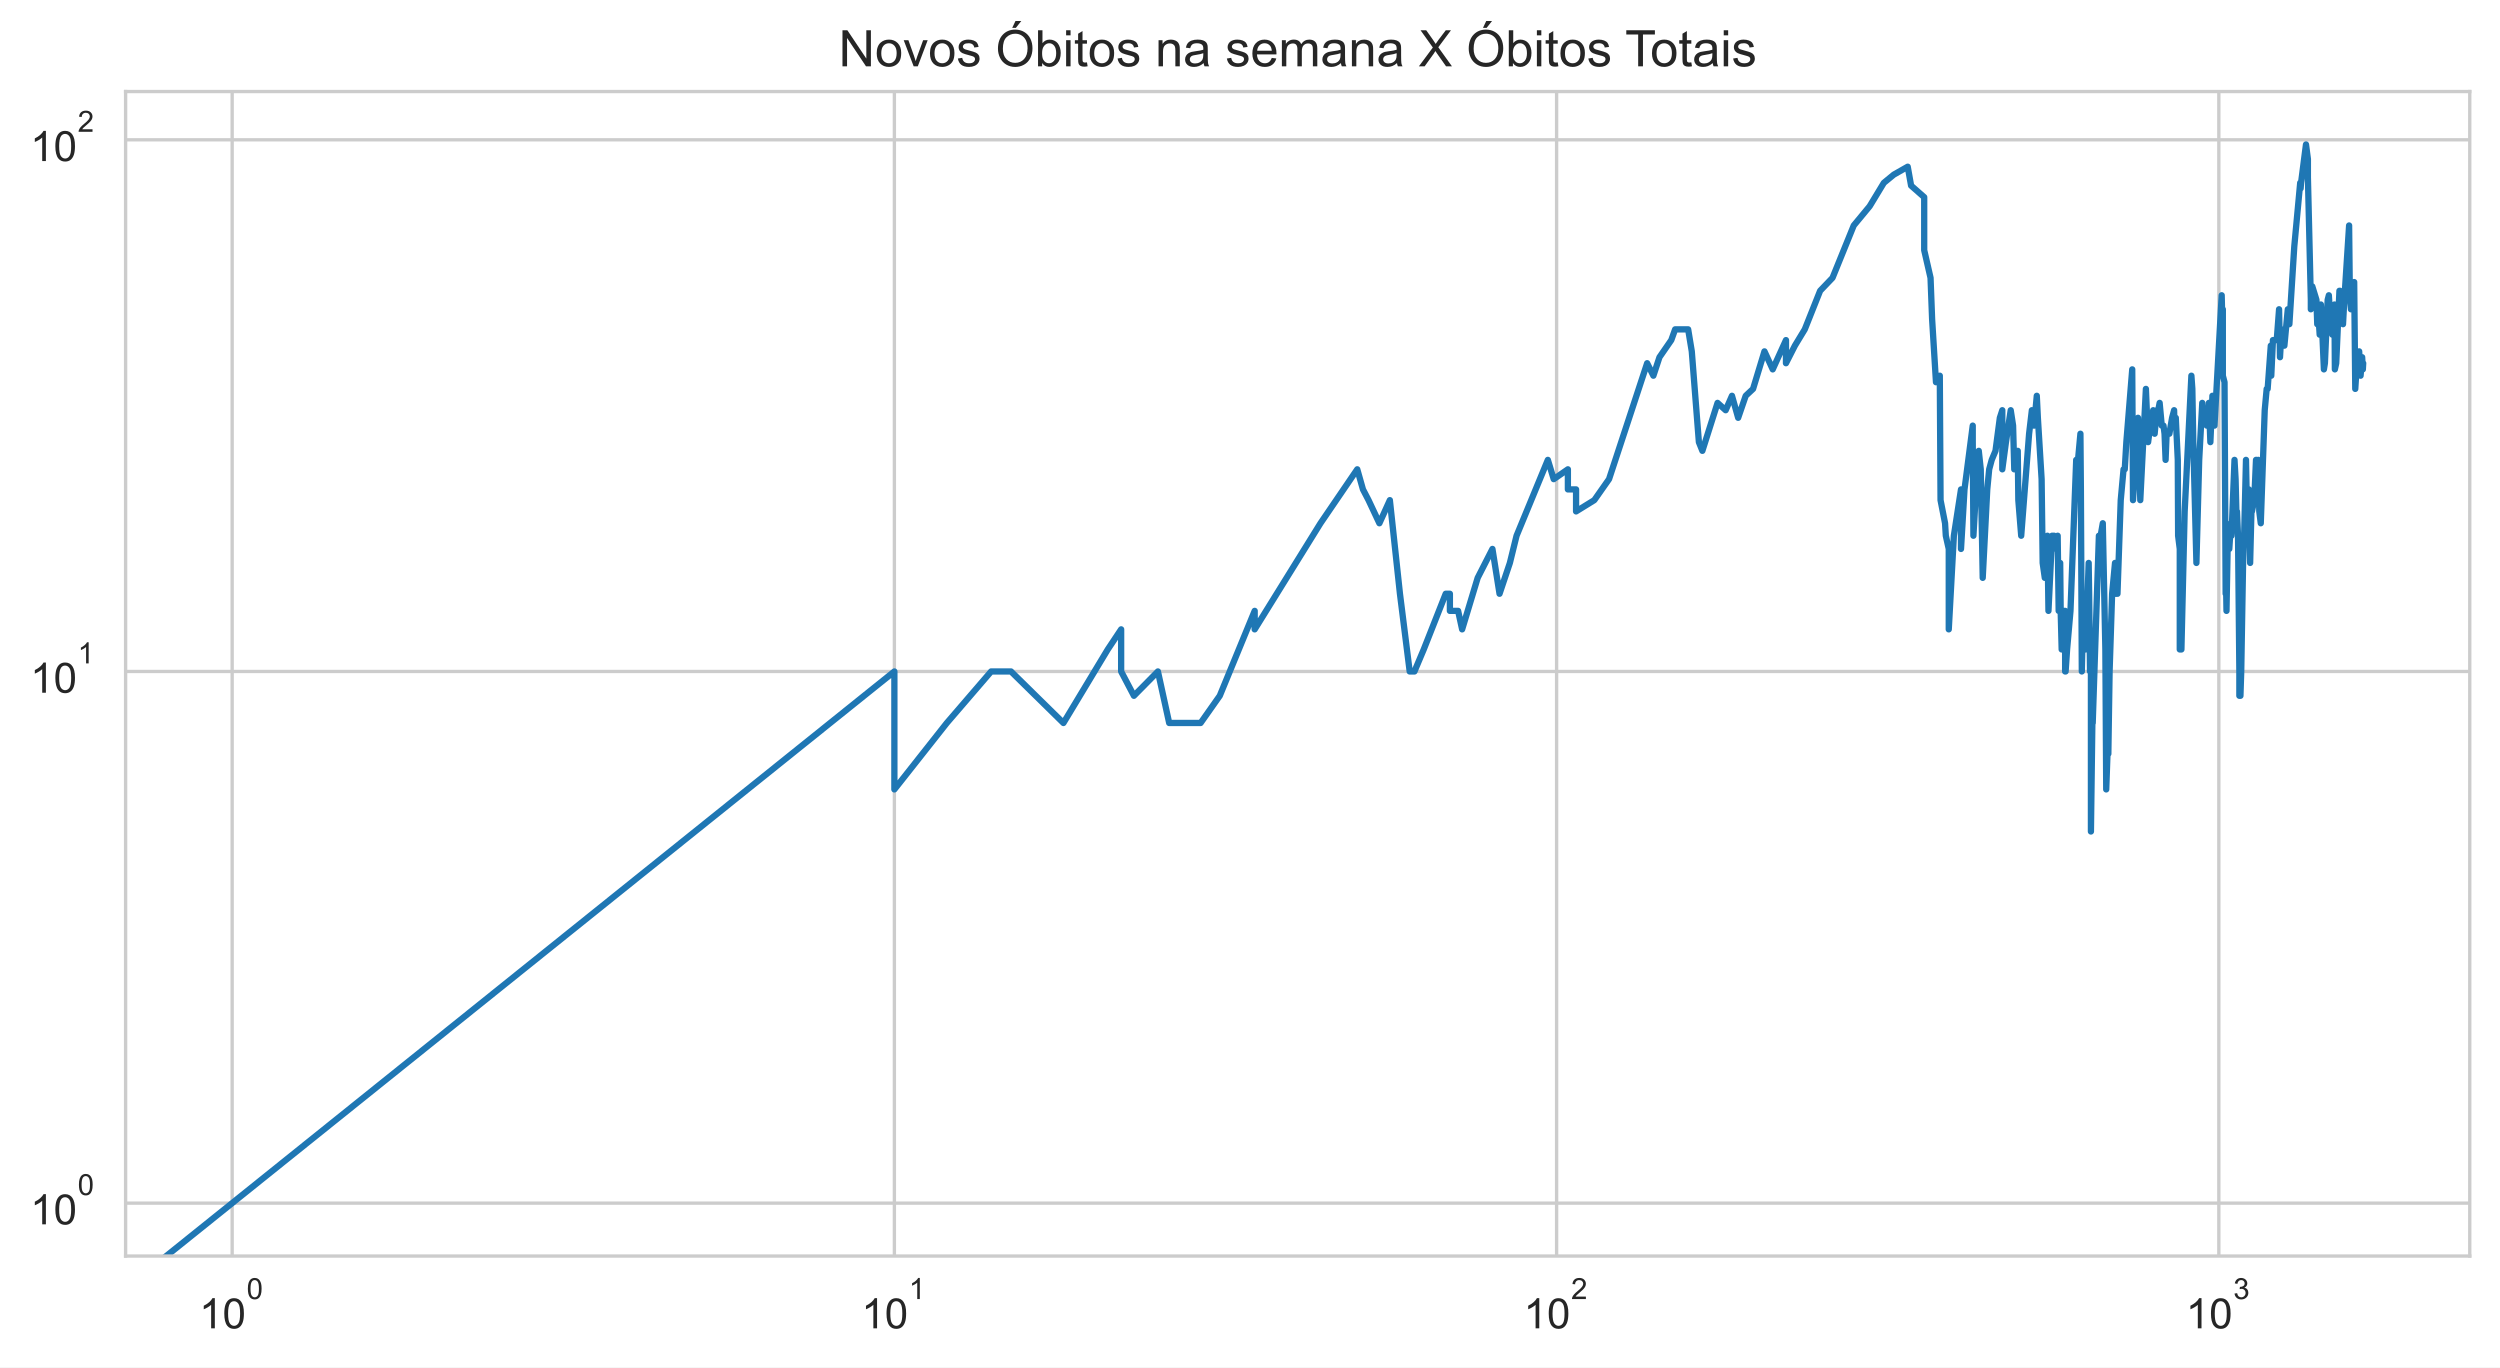
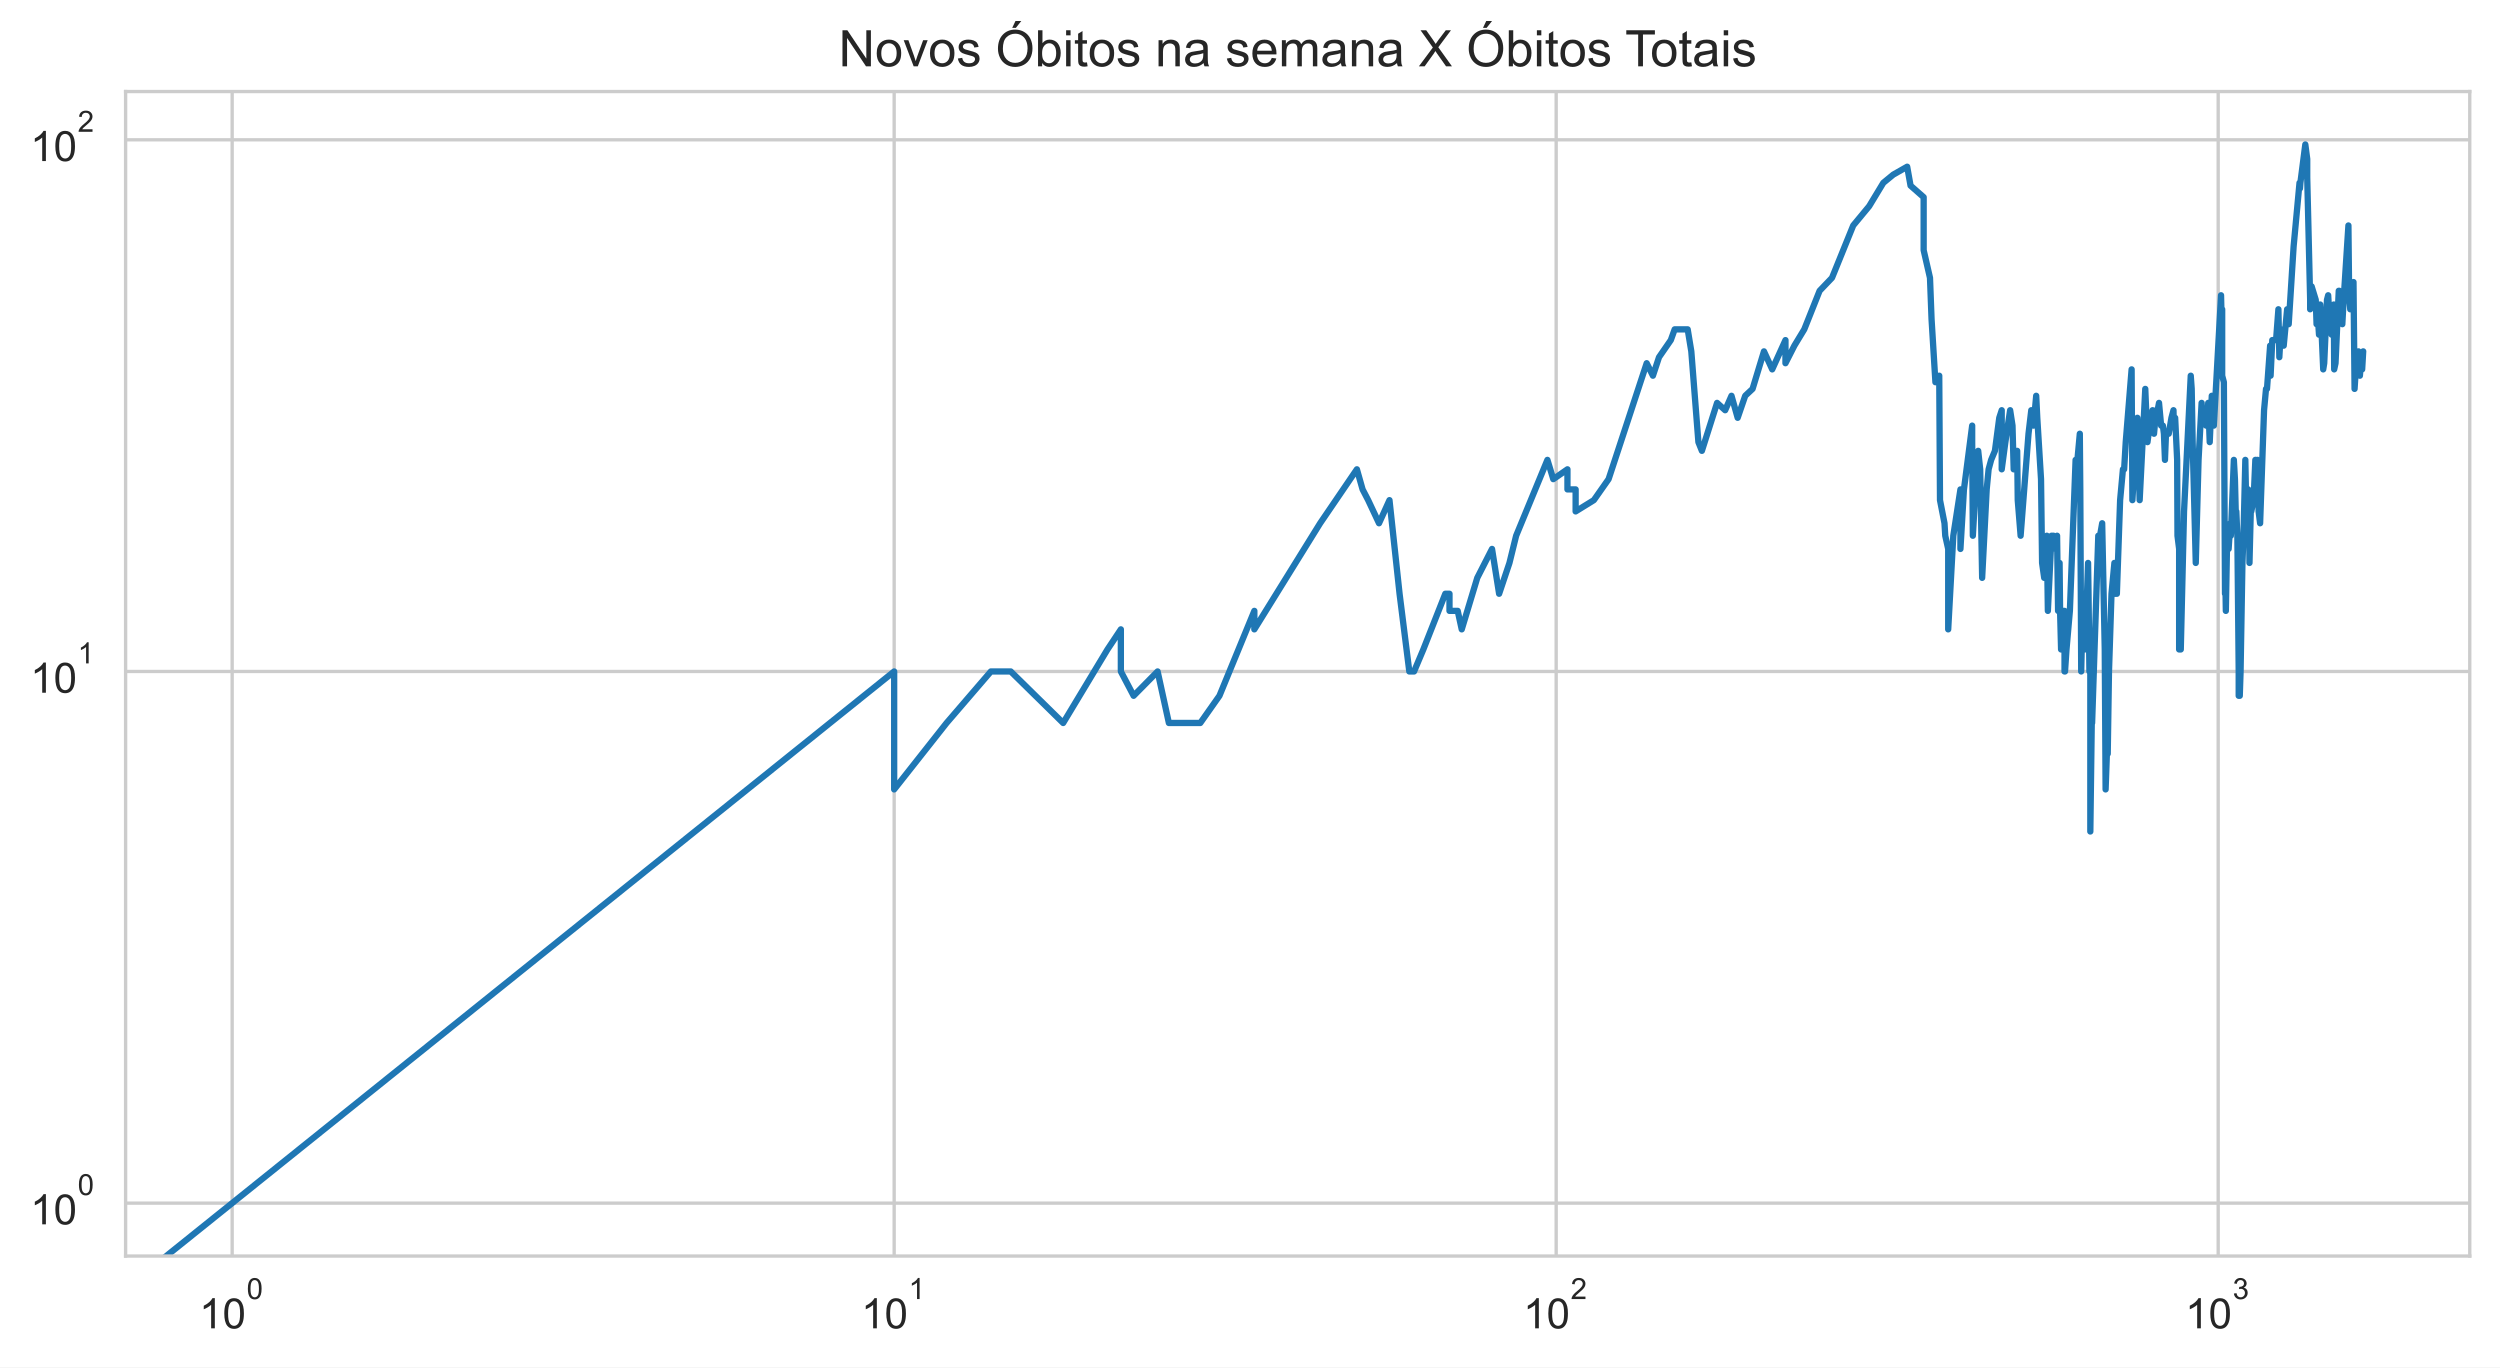
<svg xmlns="http://www.w3.org/2000/svg" xmlns:xlink="http://www.w3.org/1999/xlink" height="325.489pt" version="1.1" viewBox="0 0 595.1 325.489" width="595.1pt">
  <defs>
    <style type="text/css">*{stroke-linecap:butt;stroke-linejoin:round;}</style>
  </defs>
  <g id="figure_1">
    <g id="patch_1">
      <path d="M 0 325.489  L 595.1 325.489  L 595.1 0  L 0 0  z " style="fill:#ffffff;" />
    </g>
    <g id="axes_1">
      <g id="patch_2">
        <path d="M 29.9 298.989  L 587.9 298.989  L 587.9 21.789  L 29.9 21.789  z " style="fill:#ffffff;" />
      </g>
      <g id="matplotlib.axis_1">
        <g id="xtick_1">
          <g id="line2d_1">
-             <path clip-path="url(#pa0a8779a1b)" d="M 55.264 298.989  L 55.264 21.789  " style="fill:none;stroke:#cccccc;stroke-linecap:round;stroke-width:0.8;" />
+             <path clip-path="url(#p60c96dc50d)" d="M 55.264 298.989  L 55.264 21.789  " style="fill:none;stroke:#cccccc;stroke-linecap:round;stroke-width:0.8;" />
          </g>
          <g id="text_1">
            <g style="fill:#262626;" transform="translate(47.41364 316.3019)scale(0.1 -0.1)">
              <defs>
                <path d="M 2384 0  L 1822 0  L 1822 3584  Q 1619 3391 1289 3197  Q 959 3003 697 2906  L 697 3450  Q 1169 3672 1522 3987  Q 1875 4303 2022 4600  L 2384 4600  L 2384 0  z " id="ArialMT-31" transform="scale(0.015625)" />
                <path d="M 266 2259  Q 266 3072 433 3567  Q 600 4063 929 4331  Q 1259 4600 1759 4600  Q 2128 4600 2406 4451  Q 2684 4303 2865 4023  Q 3047 3744 3150 3342  Q 3253 2941 3253 2259  Q 3253 1453 3087 958  Q 2922 463 2592 192  Q 2263 -78 1759 -78  Q 1097 -78 719 397  Q 266 969 266 2259  z M 844 2259  Q 844 1131 1108 757  Q 1372 384 1759 384  Q 2147 384 2411 759  Q 2675 1134 2675 2259  Q 2675 3391 2411 3762  Q 2147 4134 1753 4134  Q 1366 4134 1134 3806  Q 844 3388 844 2259  z " id="ArialMT-30" transform="scale(0.015625)" />
              </defs>
              <use transform="translate(0 0.99375)" xlink:href="#ArialMT-31" />
              <use transform="translate(55.61523 0.99375)" xlink:href="#ArialMT-30" />
              <use transform="translate(112.9728 70.6875)scale(0.7)" xlink:href="#ArialMT-30" />
            </g>
          </g>
        </g>
        <g id="xtick_2">
          <g id="line2d_2">
-             <path clip-path="url(#pa0a8779a1b)" d="M 212.899 298.989  L 212.899 21.789  " style="fill:none;stroke:#cccccc;stroke-linecap:round;stroke-width:0.8;" />
+             <path clip-path="url(#p60c96dc50d)" d="M 212.848 298.989  L 212.848 21.789  " style="fill:none;stroke:#cccccc;stroke-linecap:round;stroke-width:0.8;" />
          </g>
          <g id="text_2">
-             <g style="fill:#262626;" transform="translate(205.0492 316.3019)scale(0.1 -0.1)">
+             <g style="fill:#262626;" transform="translate(204.9977 316.3019)scale(0.1 -0.1)">
              <use transform="translate(0 0.99375)" xlink:href="#ArialMT-31" />
              <use transform="translate(55.61523 0.99375)" xlink:href="#ArialMT-30" />
              <use transform="translate(112.9728 70.6875)scale(0.7)" xlink:href="#ArialMT-31" />
            </g>
          </g>
        </g>
        <g id="xtick_3">
          <g id="line2d_3">
-             <path clip-path="url(#pa0a8779a1b)" d="M 370.535 298.989  L 370.535 21.789  " style="fill:none;stroke:#cccccc;stroke-linecap:round;stroke-width:0.8;" />
+             <path clip-path="url(#p60c96dc50d)" d="M 370.432 298.989  L 370.432 21.789  " style="fill:none;stroke:#cccccc;stroke-linecap:round;stroke-width:0.8;" />
          </g>
          <g id="text_3">
-             <g style="fill:#262626;" transform="translate(362.6847 316.3019)scale(0.1 -0.1)">
+             <g style="fill:#262626;" transform="translate(362.5818 316.3019)scale(0.1 -0.1)">
              <defs>
                <path d="M 3222 541  L 3222 0  L 194 0  Q 188 203 259 391  Q 375 700 629 1000  Q 884 1300 1366 1694  Q 2113 2306 2375 2664  Q 2638 3022 2638 3341  Q 2638 3675 2398 3904  Q 2159 4134 1775 4134  Q 1369 4134 1125 3890  Q 881 3647 878 3216  L 300 3275  Q 359 3922 746 4261  Q 1134 4600 1788 4600  Q 2447 4600 2831 4234  Q 3216 3869 3216 3328  Q 3216 3053 3103 2787  Q 2991 2522 2730 2228  Q 2469 1934 1863 1422  Q 1356 997 1212 845  Q 1069 694 975 541  L 3222 541  z " id="ArialMT-32" transform="scale(0.015625)" />
              </defs>
              <use transform="translate(0 0.99375)" xlink:href="#ArialMT-31" />
              <use transform="translate(55.61523 0.99375)" xlink:href="#ArialMT-30" />
              <use transform="translate(112.9728 70.6875)scale(0.7)" xlink:href="#ArialMT-32" />
            </g>
          </g>
        </g>
        <g id="xtick_4">
          <g id="line2d_4">
-             <path clip-path="url(#pa0a8779a1b)" d="M 528.17 298.989  L 528.17 21.789  " style="fill:none;stroke:#cccccc;stroke-linecap:round;stroke-width:0.8;" />
+             <path clip-path="url(#p60c96dc50d)" d="M 528.016 298.989  L 528.016 21.789  " style="fill:none;stroke:#cccccc;stroke-linecap:round;stroke-width:0.8;" />
          </g>
          <g id="text_4">
-             <g style="fill:#262626;" transform="translate(520.3202 316.3019)scale(0.1 -0.1)">
+             <g style="fill:#262626;" transform="translate(520.1659 316.3019)scale(0.1 -0.1)">
              <defs>
                <path d="M 269 1209  L 831 1284  Q 928 806 1161 595  Q 1394 384 1728 384  Q 2125 384 2398 659  Q 2672 934 2672 1341  Q 2672 1728 2419 1979  Q 2166 2231 1775 2231  Q 1616 2231 1378 2169  L 1441 2663  Q 1497 2656 1531 2656  Q 1891 2656 2178 2843  Q 2466 3031 2466 3422  Q 2466 3731 2256 3934  Q 2047 4138 1716 4138  Q 1388 4138 1169 3931  Q 950 3725 888 3313  L 325 3413  Q 428 3978 793 4289  Q 1159 4600 1703 4600  Q 2078 4600 2393 4439  Q 2709 4278 2876 4000  Q 3044 3722 3044 3409  Q 3044 3113 2884 2869  Q 2725 2625 2413 2481  Q 2819 2388 3044 2092  Q 3269 1797 3269 1353  Q 3269 753 2831 336  Q 2394 -81 1725 -81  Q 1122 -81 723 278  Q 325 638 269 1209  z " id="ArialMT-33" transform="scale(0.015625)" />
              </defs>
              <use transform="translate(0 0.99375)" xlink:href="#ArialMT-31" />
              <use transform="translate(55.61523 0.99375)" xlink:href="#ArialMT-30" />
              <use transform="translate(112.9728 70.6875)scale(0.7)" xlink:href="#ArialMT-33" />
            </g>
          </g>
        </g>
        <g id="xtick_5" />
        <g id="xtick_6" />
        <g id="xtick_7" />
        <g id="xtick_8" />
        <g id="xtick_9" />
        <g id="xtick_10" />
        <g id="xtick_11" />
        <g id="xtick_12" />
        <g id="xtick_13" />
        <g id="xtick_14" />
        <g id="xtick_15" />
        <g id="xtick_16" />
        <g id="xtick_17" />
        <g id="xtick_18" />
        <g id="xtick_19" />
        <g id="xtick_20" />
        <g id="xtick_21" />
        <g id="xtick_22" />
        <g id="xtick_23" />
        <g id="xtick_24" />
        <g id="xtick_25" />
        <g id="xtick_26" />
        <g id="xtick_27" />
        <g id="xtick_28" />
        <g id="xtick_29" />
        <g id="xtick_30" />
        <g id="xtick_31" />
        <g id="xtick_32" />
      </g>
      <g id="matplotlib.axis_2">
        <g id="ytick_1">
          <g id="line2d_5">
-             <path clip-path="url(#pa0a8779a1b)" d="M 29.9 286.389  L 587.9 286.389  " style="fill:none;stroke:#cccccc;stroke-linecap:round;stroke-width:0.8;" />
+             <path clip-path="url(#p60c96dc50d)" d="M 29.9 286.389  L 587.9 286.389  " style="fill:none;stroke:#cccccc;stroke-linecap:round;stroke-width:0.8;" />
          </g>
          <g id="text_5">
            <g style="fill:#262626;" transform="translate(7.2 291.5456)scale(0.1 -0.1)">
              <use transform="translate(0 0.99375)" xlink:href="#ArialMT-31" />
              <use transform="translate(55.61523 0.99375)" xlink:href="#ArialMT-30" />
              <use transform="translate(112.9728 70.6875)scale(0.7)" xlink:href="#ArialMT-30" />
            </g>
          </g>
        </g>
        <g id="ytick_2">
          <g id="line2d_6">
-             <path clip-path="url(#pa0a8779a1b)" d="M 29.9 159.834  L 587.9 159.834  " style="fill:none;stroke:#cccccc;stroke-linecap:round;stroke-width:0.8;" />
+             <path clip-path="url(#p60c96dc50d)" d="M 29.9 159.834  L 587.9 159.834  " style="fill:none;stroke:#cccccc;stroke-linecap:round;stroke-width:0.8;" />
          </g>
          <g id="text_6">
            <g style="fill:#262626;" transform="translate(7.2 164.9904)scale(0.1 -0.1)">
              <use transform="translate(0 0.99375)" xlink:href="#ArialMT-31" />
              <use transform="translate(55.61523 0.99375)" xlink:href="#ArialMT-30" />
              <use transform="translate(112.9728 70.6875)scale(0.7)" xlink:href="#ArialMT-31" />
            </g>
          </g>
        </g>
        <g id="ytick_3">
          <g id="line2d_7">
-             <path clip-path="url(#pa0a8779a1b)" d="M 29.9 33.279  L 587.9 33.279  " style="fill:none;stroke:#cccccc;stroke-linecap:round;stroke-width:0.8;" />
+             <path clip-path="url(#p60c96dc50d)" d="M 29.9 33.279  L 587.9 33.279  " style="fill:none;stroke:#cccccc;stroke-linecap:round;stroke-width:0.8;" />
          </g>
          <g id="text_7">
            <g style="fill:#262626;" transform="translate(7.2 38.43524)scale(0.1 -0.1)">
              <use transform="translate(0 0.99375)" xlink:href="#ArialMT-31" />
              <use transform="translate(55.61523 0.99375)" xlink:href="#ArialMT-30" />
              <use transform="translate(112.9728 70.6875)scale(0.7)" xlink:href="#ArialMT-32" />
            </g>
          </g>
        </g>
        <g id="ytick_4" />
        <g id="ytick_5" />
        <g id="ytick_6" />
        <g id="ytick_7" />
        <g id="ytick_8" />
        <g id="ytick_9" />
        <g id="ytick_10" />
        <g id="ytick_11" />
        <g id="ytick_12" />
        <g id="ytick_13" />
        <g id="ytick_14" />
        <g id="ytick_15" />
        <g id="ytick_16" />
        <g id="ytick_17" />
        <g id="ytick_18" />
        <g id="ytick_19" />
        <g id="ytick_20" />
        <g id="ytick_21" />
      </g>
      <g id="line2d_8">
-         <path clip-path="url(#pa0a8779a1b)" d="M 5.316 326.489  L 212.899 159.834  L 212.899 187.91  L 225.381 172.099  L 235.934 159.834  L 235.934 159.834  L 240.657 159.834  L 253.139 172.099  L 263.692 154.596  L 266.877 149.813  L 266.877 159.834  L 269.92 165.625  L 269.92 165.625  L 275.629 159.834  L 278.314 172.099  L 285.79 172.099  L 290.355 165.625  L 298.664 145.414  L 298.664 149.813  L 298.664 149.813  L 314.33 124.556  L 323.082 111.716  L 324.437 116.499  L 325.767 119.056  L 328.35 124.556  L 330.84 119.056  L 333.243 141.341  L 335.563 159.834  L 336.695 159.834  L 338.904 154.596  L 344.132 141.341  L 345.132 141.341  L 345.132 145.414  L 347.088 145.414  L 348.045 149.813  L 351.747 137.549  L 355.258 130.67  L 356.949 141.341  L 359.409 134.002  L 361.001 127.528  L 368.449 109.473  L 369.847 114.056  L 373.22 111.716  L 373.22 116.499  L 375.167 116.499  L 375.167 121.737  L 379.505 119.056  L 383.016 114.056  L 392.087 86.46  L 393.57 89.431  L 395.021 85.032  L 397.835 80.959  L 398.748 78.402  L 401.85 78.402  L 402.711 83.64  L 404.402 105.243  L 405.232 107.317  L 408.846 95.905  L 410.775 97.65  L 412.279 94.214  L 413.752 99.452  L 415.549 94.214  L 417.3 92.573  L 420.011 83.64  L 421.977 87.925  L 425.132 80.959  L 425.132 86.46  L 427.258 82.283  L 429.608 78.402  L 433.264 69.22  L 436.212 66.137  L 441.267 53.673  L 445.058 49.091  L 445.058 49.091  L 448.431 43.52  L 450.803 41.569  L 454.113 39.684  L 454.916 44.186  L 458.037 46.935  L 458.037 59.553  L 458.037 59.553  L 459.546 66.137  L 459.918 75.959  L 460.84 90.98  L 461.749 89.431  L 461.929 119.056  L 461.929 119.056  L 463.002 124.556  L 463.179 127.528  L 463.883 130.67  L 463.883 149.813  L 465.098 127.528  L 465.098 127.528  L 466.796 116.499  L 466.796 130.67  L 467.63 116.499  L 469.591 101.315  L 469.591 105.243  L 469.591 105.243  L 469.752 127.528  L 470.232 119.056  L 471.026 107.317  L 471.497 111.716  L 471.966 137.549  L 473.046 116.499  L 473.046 116.499  L 473.504 111.716  L 474.11 109.473  L 475.009 107.317  L 476.043 99.452  L 476.627 97.65  L 476.627 111.716  L 476.627 111.716  L 477.493 105.243  L 478.632 97.65  L 479.194 101.315  L 479.474 111.716  L 480.167 109.473  L 480.167 109.473  L 480.305 107.317  L 480.443 119.056  L 481.127 127.528  L 483.006 103.244  L 483.665 97.65  L 484.188 99.452  L 484.188 99.452  L 484.188 101.315  L 484.835 94.214  L 485.093 99.452  L 485.986 114.056  L 486.239 134.002  L 486.239 134.002  L 486.742 137.549  L 487.367 127.528  L 487.615 145.414  L 488.476 127.528  L 488.476 127.528  L 488.963 127.528  L 489.447 130.67  L 489.807 127.528  L 490.047 145.414  L 490.404 134.002  L 490.523 145.414  L 490.76 154.596  L 491.349 145.414  L 491.349 149.813  L 491.583 145.414  L 491.583 159.834  L 491.699 159.834  L 492.048 154.596  L 492.856 145.414  L 494.218 109.473  L 494.443 109.473  L 494.443 109.473  L 494.443 111.716  L 495.223 103.244  L 495.333 116.499  L 495.554 159.834  L 495.554 159.834  L 495.774 149.813  L 496.43 154.596  L 496.648 149.813  L 497.188 134.002  L 497.296 141.341  L 497.51 159.834  L 497.724 159.834  L 497.724 197.931  L 498.15 165.625  L 498.15 172.099  L 499.62 127.528  L 499.931 130.67  L 499.931 130.67  L 500.034 127.528  L 500.549 124.556  L 501.161 154.596  L 501.364 187.91  L 501.667 179.438  L 501.868 179.438  L 502.169 159.834  L 502.767 141.341  L 503.458 134.002  L 503.458 141.341  L 503.556 141.341  L 504.045 141.341  L 504.82 119.056  L 505.49 111.716  L 505.776 111.716  L 505.776 111.716  L 506.155 105.243  L 507.557 87.925  L 507.741 119.056  L 507.741 119.056  L 508.93 99.452  L 509.472 119.056  L 510.809 92.573  L 510.809 92.573  L 511.336 105.243  L 512.119 99.452  L 512.551 97.65  L 512.894 103.244  L 513.405 97.65  L 513.405 99.452  L 513.405 99.452  L 514.081 95.905  L 514.584 101.315  L 515 101.315  L 515.249 103.244  L 515.496 109.473  L 515.743 103.244  L 516.397 103.244  L 517.044 99.452  L 517.526 97.65  L 517.606 101.315  L 517.924 99.452  L 518.4 109.473  L 518.479 127.528  L 518.872 130.67  L 518.872 154.596  L 518.872 154.596  L 519.263 154.596  L 520.038 121.737  L 521.638 89.431  L 521.638 89.431  L 521.864 92.573  L 522.089 105.243  L 522.833 134.002  L 523.496 109.473  L 523.496 109.473  L 524.225 95.905  L 524.297 99.452  L 525.09 97.65  L 525.304 101.315  L 525.802 95.905  L 525.802 95.905  L 526.156 105.243  L 526.647 94.214  L 527.136 101.315  L 528.851 70.288  L 528.987 75.959  L 529.122 73.62  L 529.122 73.62  L 529.122 89.431  L 529.526 90.98  L 529.794 141.341  L 529.927 141.341  L 529.994 145.414  L 529.994 145.414  L 530.26 130.67  L 530.658 130.67  L 531.052 124.556  L 531.184 124.556  L 531.184 127.528  L 531.184 127.528  L 531.901 109.473  L 532.159 114.056  L 532.417 124.556  L 532.482 121.737  L 532.482 121.737  L 532.738 127.528  L 533.058 159.834  L 533.058 165.625  L 533.058 165.625  L 533.312 165.625  L 533.502 159.834  L 533.944 134.002  L 534.195 127.528  L 534.633 109.473  L 534.633 109.473  L 534.82 119.056  L 535.315 116.499  L 535.5 119.056  L 535.622 134.002  L 535.622 134.002  L 535.929 121.737  L 536.051 121.737  L 536.598 119.056  L 537.02 109.473  L 537.14 109.473  L 537.14 109.473  L 537.26 116.499  L 537.56 109.473  L 537.798 121.737  L 538.154 124.556  L 539.094 97.65  L 539.559 92.573  L 539.791 92.573  L 540.538 82.283  L 540.652 89.431  L 541.05 80.959  L 541.952 80.959  L 542.509 73.62  L 542.731 85.032  L 543.117 78.402  L 543.337 80.959  L 543.337 82.283  L 543.775 82.283  L 544.587 73.62  L 544.963 77.167  L 546.132 58.673  L 547.539 43.52  L 547.642 44.861  L 547.745 43.52  L 548.918 34.389  L 549.372 37.862  L 549.372 42.211  L 550.071 71.376  L 550.071 73.62  L 550.418 68.173  L 551.401 71.376  L 551.595 77.167  L 551.692 74.777  L 551.935 75.959  L 552.176 79.665  L 552.465 72.486  L 552.657 75.959  L 553.181 87.925  L 553.418 86.46  L 554.078 71.376  L 554.359 70.288  L 554.778 77.167  L 555.194 79.665  L 555.7 72.486  L 555.791 87.925  L 556.111 86.46  L 556.88 69.22  L 557.015 69.22  L 557.105 70.288  L 557.508 70.288  L 557.73 77.167  L 558.041 71.376  L 559.182 53.673  L 559.356 70.288  L 559.616 73.62  L 559.875 72.486  L 560.39 67.146  L 560.646 92.573  L 560.943 87.925  L 561.028 85.032  L 561.282 85.032  L 561.577 83.64  L 561.912 89.431  L 562.287 85.032  L 562.453 87.925  L 562.536 86.46  L 562.536 86.46  " style="fill:none;stroke:#1f77b4;stroke-linecap:round;stroke-width:1.5;" />
+         <path clip-path="url(#p60c96dc50d)" d="M 5.332 326.489  L 212.848 159.834  L 212.848 187.91  L 225.325 172.099  L 235.875 159.834  L 235.875 159.834  L 240.597 159.834  L 253.075 172.099  L 263.624 154.596  L 266.808 149.813  L 266.808 159.834  L 269.85 165.625  L 269.85 165.625  L 275.557 159.834  L 278.241 172.099  L 285.714 172.099  L 290.279 165.625  L 298.584 145.414  L 298.584 149.813  L 298.584 149.813  L 314.246 124.556  L 322.994 111.716  L 324.35 116.499  L 325.678 119.056  L 328.261 124.556  L 330.75 119.056  L 333.152 141.341  L 335.472 159.834  L 336.603 159.834  L 338.811 154.596  L 344.038 141.341  L 345.037 141.341  L 345.037 145.414  L 346.993 145.414  L 347.95 149.813  L 351.65 137.549  L 355.16 130.67  L 356.85 141.341  L 359.309 134.002  L 360.901 127.528  L 368.347 109.473  L 369.744 114.056  L 373.116 111.716  L 373.116 116.499  L 375.062 116.499  L 375.062 121.737  L 379.399 119.056  L 382.91 114.056  L 391.977 86.46  L 393.459 89.431  L 394.91 85.032  L 397.723 80.959  L 398.636 78.402  L 401.737 78.402  L 402.598 83.64  L 404.288 105.243  L 405.117 107.317  L 408.731 95.905  L 410.659 97.65  L 412.163 94.214  L 413.635 99.452  L 415.431 94.214  L 417.182 92.573  L 419.892 83.64  L 421.857 87.925  L 425.012 80.959  L 425.012 86.46  L 427.136 82.283  L 429.486 78.402  L 433.141 69.22  L 436.088 66.137  L 441.141 53.673  L 444.931 49.091  L 444.931 49.091  L 448.303 43.52  L 450.674 41.569  L 453.983 39.684  L 454.786 44.186  L 457.906 46.935  L 457.906 59.553  L 457.906 59.553  L 459.414 66.137  L 459.786 75.959  L 460.707 90.98  L 461.616 89.431  L 461.797 119.056  L 461.797 119.056  L 462.869 124.556  L 463.046 127.528  L 463.749 130.67  L 463.749 149.813  L 464.964 127.528  L 464.964 127.528  L 466.662 116.499  L 466.662 130.67  L 467.496 116.499  L 469.456 101.315  L 469.456 105.243  L 469.456 105.243  L 469.617 127.528  L 470.097 119.056  L 470.89 107.317  L 471.362 111.716  L 471.83 137.549  L 472.91 116.499  L 473.368 111.716  L 473.973 109.473  L 474.872 107.317  L 475.906 99.452  L 476.489 97.65  L 476.489 111.716  L 476.489 111.716  L 477.356 105.243  L 478.494 97.65  L 479.056 101.315  L 479.335 111.716  L 480.029 109.473  L 480.029 109.473  L 480.167 107.317  L 480.304 119.056  L 480.988 127.528  L 482.867 103.244  L 483.525 97.65  L 484.048 99.452  L 484.048 99.452  L 484.048 101.315  L 484.695 94.214  L 484.952 99.452  L 485.845 114.056  L 486.098 134.002  L 486.098 134.002  L 486.602 137.549  L 487.226 127.528  L 487.474 145.414  L 488.334 127.528  L 488.334 127.528  L 488.821 127.528  L 489.305 130.67  L 489.666 127.528  L 489.905 145.414  L 490.262 134.002  L 490.381 145.414  L 490.618 154.596  L 491.206 145.414  L 491.206 149.813  L 491.44 145.414  L 491.44 159.834  L 491.557 159.834  L 491.906 154.596  L 492.713 145.414  L 494.075 109.473  L 494.299 109.473  L 494.299 109.473  L 494.299 111.716  L 495.079 103.244  L 495.19 116.499  L 495.41 159.834  L 495.41 159.834  L 495.631 149.813  L 496.286 154.596  L 496.504 149.813  L 497.044 134.002  L 497.151 141.341  L 497.366 159.834  L 497.58 159.834  L 497.58 197.931  L 498.006 165.625  L 498.006 172.099  L 499.475 127.528  L 499.786 130.67  L 499.786 130.67  L 499.889 127.528  L 500.403 124.556  L 501.015 154.596  L 501.218 187.91  L 501.521 179.438  L 501.723 179.438  L 502.023 159.834  L 502.621 141.341  L 503.312 134.002  L 503.312 141.341  L 503.41 141.341  L 503.899 141.341  L 504.673 119.056  L 505.343 111.716  L 505.629 111.716  L 505.629 111.716  L 506.007 105.243  L 507.409 87.925  L 507.594 119.056  L 507.594 119.056  L 508.782 99.452  L 509.324 119.056  L 510.66 92.573  L 510.66 92.573  L 511.187 105.243  L 511.97 99.452  L 512.401 97.65  L 512.744 103.244  L 513.256 97.65  L 513.256 99.452  L 513.256 99.452  L 513.932 95.905  L 514.434 101.315  L 514.85 101.315  L 515.099 103.244  L 515.346 109.473  L 515.593 103.244  L 516.246 103.244  L 516.893 99.452  L 517.375 97.65  L 517.455 101.315  L 517.773 99.452  L 518.249 109.473  L 518.328 127.528  L 518.721 130.67  L 518.721 154.596  L 518.721 154.596  L 519.112 154.596  L 519.887 121.737  L 521.486 89.431  L 521.486 89.431  L 521.712 92.573  L 521.937 105.243  L 522.68 134.002  L 523.343 109.473  L 523.343 109.473  L 524.072 95.905  L 524.144 99.452  L 524.936 97.65  L 525.151 101.315  L 525.649 95.905  L 525.649 95.905  L 526.002 105.243  L 526.493 94.214  L 526.982 101.315  L 528.697 70.288  L 528.832 75.959  L 528.967 73.62  L 528.967 73.62  L 528.967 89.431  L 529.371 90.98  L 529.639 141.341  L 529.773 141.341  L 529.839 145.414  L 529.839 145.414  L 530.105 130.67  L 530.502 130.67  L 530.897 124.556  L 531.028 124.556  L 531.028 127.528  L 531.028 127.528  L 531.745 109.473  L 532.004 114.056  L 532.262 124.556  L 532.326 121.737  L 532.326 121.737  L 532.582 127.528  L 532.902 159.834  L 532.902 165.625  L 532.902 165.625  L 533.156 165.625  L 533.346 159.834  L 533.788 134.002  L 534.039 127.528  L 534.477 109.473  L 534.477 109.473  L 534.663 119.056  L 535.158 116.499  L 535.343 119.056  L 535.466 134.002  L 535.466 134.002  L 535.772 121.737  L 535.894 121.737  L 536.441 119.056  L 536.863 109.473  L 536.983 109.473  L 536.983 109.473  L 537.103 116.499  L 537.402 109.473  L 537.64 121.737  L 537.996 124.556  L 538.936 97.65  L 539.401 92.573  L 539.633 92.573  L 540.379 82.283  L 540.494 89.431  L 540.892 80.959  L 541.793 80.959  L 542.35 73.62  L 542.572 85.032  L 542.958 78.402  L 543.178 80.959  L 543.178 82.283  L 543.615 82.283  L 544.428 73.62  L 544.804 77.167  L 545.972 58.673  L 547.378 43.52  L 547.482 44.861  L 547.584 43.52  L 548.757 34.389  L 549.21 37.862  L 549.21 42.211  L 549.91 71.376  L 549.91 73.62  L 550.257 68.173  L 551.239 71.376  L 551.433 77.167  L 551.53 74.777  L 551.773 75.959  L 552.014 79.665  L 552.303 72.486  L 552.494 75.959  L 553.019 87.925  L 553.256 86.46  L 553.915 71.376  L 554.196 70.288  L 554.615 77.167  L 555.031 79.665  L 555.537 72.486  L 555.628 87.925  L 555.947 86.46  L 556.717 69.22  L 556.851 69.22  L 556.941 70.288  L 557.344 70.288  L 557.566 77.167  L 557.877 71.376  L 559.017 53.673  L 559.191 70.288  L 559.451 73.62  L 559.71 72.486  L 560.225 67.146  L 560.481 92.573  L 560.778 87.925  L 560.863 85.032  L 561.117 85.032  L 561.411 83.64  L 561.747 89.431  L 562.122 85.032  L 562.288 87.925  L 562.536 83.64  L 562.536 83.64  " style="fill:none;stroke:#1f77b4;stroke-linecap:round;stroke-width:1.5;" />
      </g>
      <g id="patch_3">
        <path d="M 29.9 298.989  L 29.9 21.789  " style="fill:none;stroke:#cccccc;stroke-linecap:square;stroke-linejoin:miter;stroke-width:0.8;" />
      </g>
      <g id="patch_4">
        <path d="M 587.9 298.989  L 587.9 21.789  " style="fill:none;stroke:#cccccc;stroke-linecap:square;stroke-linejoin:miter;stroke-width:0.8;" />
      </g>
      <g id="patch_5">
        <path d="M 29.9 298.989  L 587.9 298.989  " style="fill:none;stroke:#cccccc;stroke-linecap:square;stroke-linejoin:miter;stroke-width:0.8;" />
      </g>
      <g id="patch_6">
        <path d="M 29.9 21.789  L 587.9 21.789  " style="fill:none;stroke:#cccccc;stroke-linecap:square;stroke-linejoin:miter;stroke-width:0.8;" />
      </g>
      <g id="text_8">
        <g style="fill:#262626;" transform="translate(199.6278 15.78937)scale(0.12 -0.12)">
          <defs>
            <path d="M 488 0  L 488 4581  L 1109 4581  L 3516 984  L 3516 4581  L 4097 4581  L 4097 0  L 3475 0  L 1069 3600  L 1069 0  L 488 0  z " id="ArialMT-4e" transform="scale(0.015625)" />
            <path d="M 213 1659  Q 213 2581 725 3025  Q 1153 3394 1769 3394  Q 2453 3394 2887 2945  Q 3322 2497 3322 1706  Q 3322 1066 3130 698  Q 2938 331 2570 128  Q 2203 -75 1769 -75  Q 1072 -75 642 372  Q 213 819 213 1659  z M 791 1659  Q 791 1022 1069 705  Q 1347 388 1769 388  Q 2188 388 2466 706  Q 2744 1025 2744 1678  Q 2744 2294 2464 2611  Q 2184 2928 1769 2928  Q 1347 2928 1069 2612  Q 791 2297 791 1659  z " id="ArialMT-6f" transform="scale(0.015625)" />
            <path d="M 1344 0  L 81 3319  L 675 3319  L 1388 1331  Q 1503 1009 1600 663  Q 1675 925 1809 1294  L 2547 3319  L 3125 3319  L 1869 0  L 1344 0  z " id="ArialMT-76" transform="scale(0.015625)" />
            <path d="M 197 991  L 753 1078  Q 800 744 1014 566  Q 1228 388 1613 388  Q 2000 388 2187 545  Q 2375 703 2375 916  Q 2375 1106 2209 1216  Q 2094 1291 1634 1406  Q 1016 1563 777 1677  Q 538 1791 414 1992  Q 291 2194 291 2438  Q 291 2659 392 2848  Q 494 3038 669 3163  Q 800 3259 1026 3326  Q 1253 3394 1513 3394  Q 1903 3394 2198 3281  Q 2494 3169 2634 2976  Q 2775 2784 2828 2463  L 2278 2388  Q 2241 2644 2061 2787  Q 1881 2931 1553 2931  Q 1166 2931 1000 2803  Q 834 2675 834 2503  Q 834 2394 903 2306  Q 972 2216 1119 2156  Q 1203 2125 1616 2013  Q 2213 1853 2448 1751  Q 2684 1650 2818 1456  Q 2953 1263 2953 975  Q 2953 694 2789 445  Q 2625 197 2315 61  Q 2006 -75 1616 -75  Q 969 -75 630 194  Q 291 463 197 991  z " id="ArialMT-73" transform="scale(0.015625)" />
            <path id="ArialMT-20" transform="scale(0.015625)" />
            <path d="M 309 2231  Q 309 3372 921 4017  Q 1534 4663 2503 4663  Q 3138 4663 3647 4359  Q 4156 4056 4423 3514  Q 4691 2972 4691 2284  Q 4691 1588 4409 1038  Q 4128 488 3612 205  Q 3097 -78 2500 -78  Q 1853 -78 1343 234  Q 834 547 571 1087  Q 309 1628 309 2231  z M 934 2222  Q 934 1394 1379 917  Q 1825 441 2497 441  Q 3181 441 3623 922  Q 4066 1403 4066 2288  Q 4066 2847 3877 3264  Q 3688 3681 3323 3911  Q 2959 4141 2506 4141  Q 1863 4141 1398 3698  Q 934 3256 934 2222  z M 2118 4883  L 2533 5758  L 3271 5758  L 2583 4883  L 2118 4883  z " id="ArialMT-d3" transform="scale(0.015625)" />
            <path d="M 941 0  L 419 0  L 419 4581  L 981 4581  L 981 2947  Q 1338 3394 1891 3394  Q 2197 3394 2470 3270  Q 2744 3147 2920 2923  Q 3097 2700 3197 2384  Q 3297 2069 3297 1709  Q 3297 856 2875 390  Q 2453 -75 1863 -75  Q 1275 -75 941 416  L 941 0  z M 934 1684  Q 934 1088 1097 822  Q 1363 388 1816 388  Q 2184 388 2453 708  Q 2722 1028 2722 1663  Q 2722 2313 2464 2622  Q 2206 2931 1841 2931  Q 1472 2931 1203 2611  Q 934 2291 934 1684  z " id="ArialMT-62" transform="scale(0.015625)" />
            <path d="M 425 3934  L 425 4581  L 988 4581  L 988 3934  L 425 3934  z M 425 0  L 425 3319  L 988 3319  L 988 0  L 425 0  z " id="ArialMT-69" transform="scale(0.015625)" />
            <path d="M 1650 503  L 1731 6  Q 1494 -44 1306 -44  Q 1000 -44 831 53  Q 663 150 594 308  Q 525 466 525 972  L 525 2881  L 113 2881  L 113 3319  L 525 3319  L 525 4141  L 1084 4478  L 1084 3319  L 1650 3319  L 1650 2881  L 1084 2881  L 1084 941  Q 1084 700 1114 631  Q 1144 563 1211 522  Q 1278 481 1403 481  Q 1497 481 1650 503  z " id="ArialMT-74" transform="scale(0.015625)" />
            <path d="M 422 0  L 422 3319  L 928 3319  L 928 2847  Q 1294 3394 1984 3394  Q 2284 3394 2536 3286  Q 2788 3178 2913 3003  Q 3038 2828 3088 2588  Q 3119 2431 3119 2041  L 3119 0  L 2556 0  L 2556 2019  Q 2556 2363 2490 2533  Q 2425 2703 2258 2804  Q 2091 2906 1866 2906  Q 1506 2906 1245 2678  Q 984 2450 984 1813  L 984 0  L 422 0  z " id="ArialMT-6e" transform="scale(0.015625)" />
            <path d="M 2588 409  Q 2275 144 1986 34  Q 1697 -75 1366 -75  Q 819 -75 525 192  Q 231 459 231 875  Q 231 1119 342 1320  Q 453 1522 633 1644  Q 813 1766 1038 1828  Q 1203 1872 1538 1913  Q 2219 1994 2541 2106  Q 2544 2222 2544 2253  Q 2544 2597 2384 2738  Q 2169 2928 1744 2928  Q 1347 2928 1158 2789  Q 969 2650 878 2297  L 328 2372  Q 403 2725 575 2942  Q 747 3159 1072 3276  Q 1397 3394 1825 3394  Q 2250 3394 2515 3294  Q 2781 3194 2906 3042  Q 3031 2891 3081 2659  Q 3109 2516 3109 2141  L 3109 1391  Q 3109 606 3145 398  Q 3181 191 3288 0  L 2700 0  Q 2613 175 2588 409  z M 2541 1666  Q 2234 1541 1622 1453  Q 1275 1403 1131 1340  Q 988 1278 909 1158  Q 831 1038 831 891  Q 831 666 1001 516  Q 1172 366 1500 366  Q 1825 366 2078 508  Q 2331 650 2450 897  Q 2541 1088 2541 1459  L 2541 1666  z " id="ArialMT-61" transform="scale(0.015625)" />
            <path d="M 2694 1069  L 3275 997  Q 3138 488 2766 206  Q 2394 -75 1816 -75  Q 1088 -75 661 373  Q 234 822 234 1631  Q 234 2469 665 2931  Q 1097 3394 1784 3394  Q 2450 3394 2872 2941  Q 3294 2488 3294 1666  Q 3294 1616 3291 1516  L 816 1516  Q 847 969 1125 678  Q 1403 388 1819 388  Q 2128 388 2347 550  Q 2566 713 2694 1069  z M 847 1978  L 2700 1978  Q 2663 2397 2488 2606  Q 2219 2931 1791 2931  Q 1403 2931 1139 2672  Q 875 2413 847 1978  z " id="ArialMT-65" transform="scale(0.015625)" />
            <path d="M 422 0  L 422 3319  L 925 3319  L 925 2853  Q 1081 3097 1340 3245  Q 1600 3394 1931 3394  Q 2300 3394 2536 3241  Q 2772 3088 2869 2813  Q 3263 3394 3894 3394  Q 4388 3394 4653 3120  Q 4919 2847 4919 2278  L 4919 0  L 4359 0  L 4359 2091  Q 4359 2428 4304 2576  Q 4250 2725 4106 2815  Q 3963 2906 3769 2906  Q 3419 2906 3187 2673  Q 2956 2441 2956 1928  L 2956 0  L 2394 0  L 2394 2156  Q 2394 2531 2256 2718  Q 2119 2906 1806 2906  Q 1569 2906 1367 2781  Q 1166 2656 1075 2415  Q 984 2175 984 1722  L 984 0  L 422 0  z " id="ArialMT-6d" transform="scale(0.015625)" />
            <path d="M 28 0  L 1800 2388  L 238 4581  L 959 4581  L 1791 3406  Q 2050 3041 2159 2844  Q 2313 3094 2522 3366  L 3444 4581  L 4103 4581  L 2494 2422  L 4228 0  L 3478 0  L 2325 1634  Q 2228 1775 2125 1941  Q 1972 1691 1906 1597  L 756 0  L 28 0  z " id="ArialMT-58" transform="scale(0.015625)" />
            <path d="M 1659 0  L 1659 4041  L 150 4041  L 150 4581  L 3781 4581  L 3781 4041  L 2266 4041  L 2266 0  L 1659 0  z " id="ArialMT-54" transform="scale(0.015625)" />
          </defs>
          <use xlink:href="#ArialMT-4e" />
          <use x="72.217" xlink:href="#ArialMT-6f" />
          <use x="127.832" xlink:href="#ArialMT-76" />
          <use x="177.832" xlink:href="#ArialMT-6f" />
          <use x="233.447" xlink:href="#ArialMT-73" />
          <use x="283.447" xlink:href="#ArialMT-20" />
          <use x="311.23" xlink:href="#ArialMT-d3" />
          <use x="389.014" xlink:href="#ArialMT-62" />
          <use x="444.629" xlink:href="#ArialMT-69" />
          <use x="466.846" xlink:href="#ArialMT-74" />
          <use x="494.629" xlink:href="#ArialMT-6f" />
          <use x="550.244" xlink:href="#ArialMT-73" />
          <use x="600.244" xlink:href="#ArialMT-20" />
          <use x="628.027" xlink:href="#ArialMT-6e" />
          <use x="683.643" xlink:href="#ArialMT-61" />
          <use x="739.258" xlink:href="#ArialMT-20" />
          <use x="767.041" xlink:href="#ArialMT-73" />
          <use x="817.041" xlink:href="#ArialMT-65" />
          <use x="872.656" xlink:href="#ArialMT-6d" />
          <use x="955.957" xlink:href="#ArialMT-61" />
          <use x="1011.572" xlink:href="#ArialMT-6e" />
          <use x="1067.188" xlink:href="#ArialMT-61" />
          <use x="1122.803" xlink:href="#ArialMT-20" />
          <use x="1150.586" xlink:href="#ArialMT-58" />
          <use x="1217.285" xlink:href="#ArialMT-20" />
          <use x="1245.068" xlink:href="#ArialMT-d3" />
          <use x="1322.852" xlink:href="#ArialMT-62" />
          <use x="1378.467" xlink:href="#ArialMT-69" />
          <use x="1400.684" xlink:href="#ArialMT-74" />
          <use x="1428.467" xlink:href="#ArialMT-6f" />
          <use x="1484.082" xlink:href="#ArialMT-73" />
          <use x="1534.082" xlink:href="#ArialMT-20" />
          <use x="1560.115" xlink:href="#ArialMT-54" />
          <use x="1610.074" xlink:href="#ArialMT-6f" />
          <use x="1665.689" xlink:href="#ArialMT-74" />
          <use x="1693.473" xlink:href="#ArialMT-61" />
          <use x="1749.088" xlink:href="#ArialMT-69" />
          <use x="1771.305" xlink:href="#ArialMT-73" />
        </g>
      </g>
    </g>
  </g>
  <defs>
-     <clipPath id="pa0a8779a1b">
+     <clipPath id="p60c96dc50d">
      <rect height="277.2" width="558" x="29.9" y="21.789" />
    </clipPath>
  </defs>
</svg>
